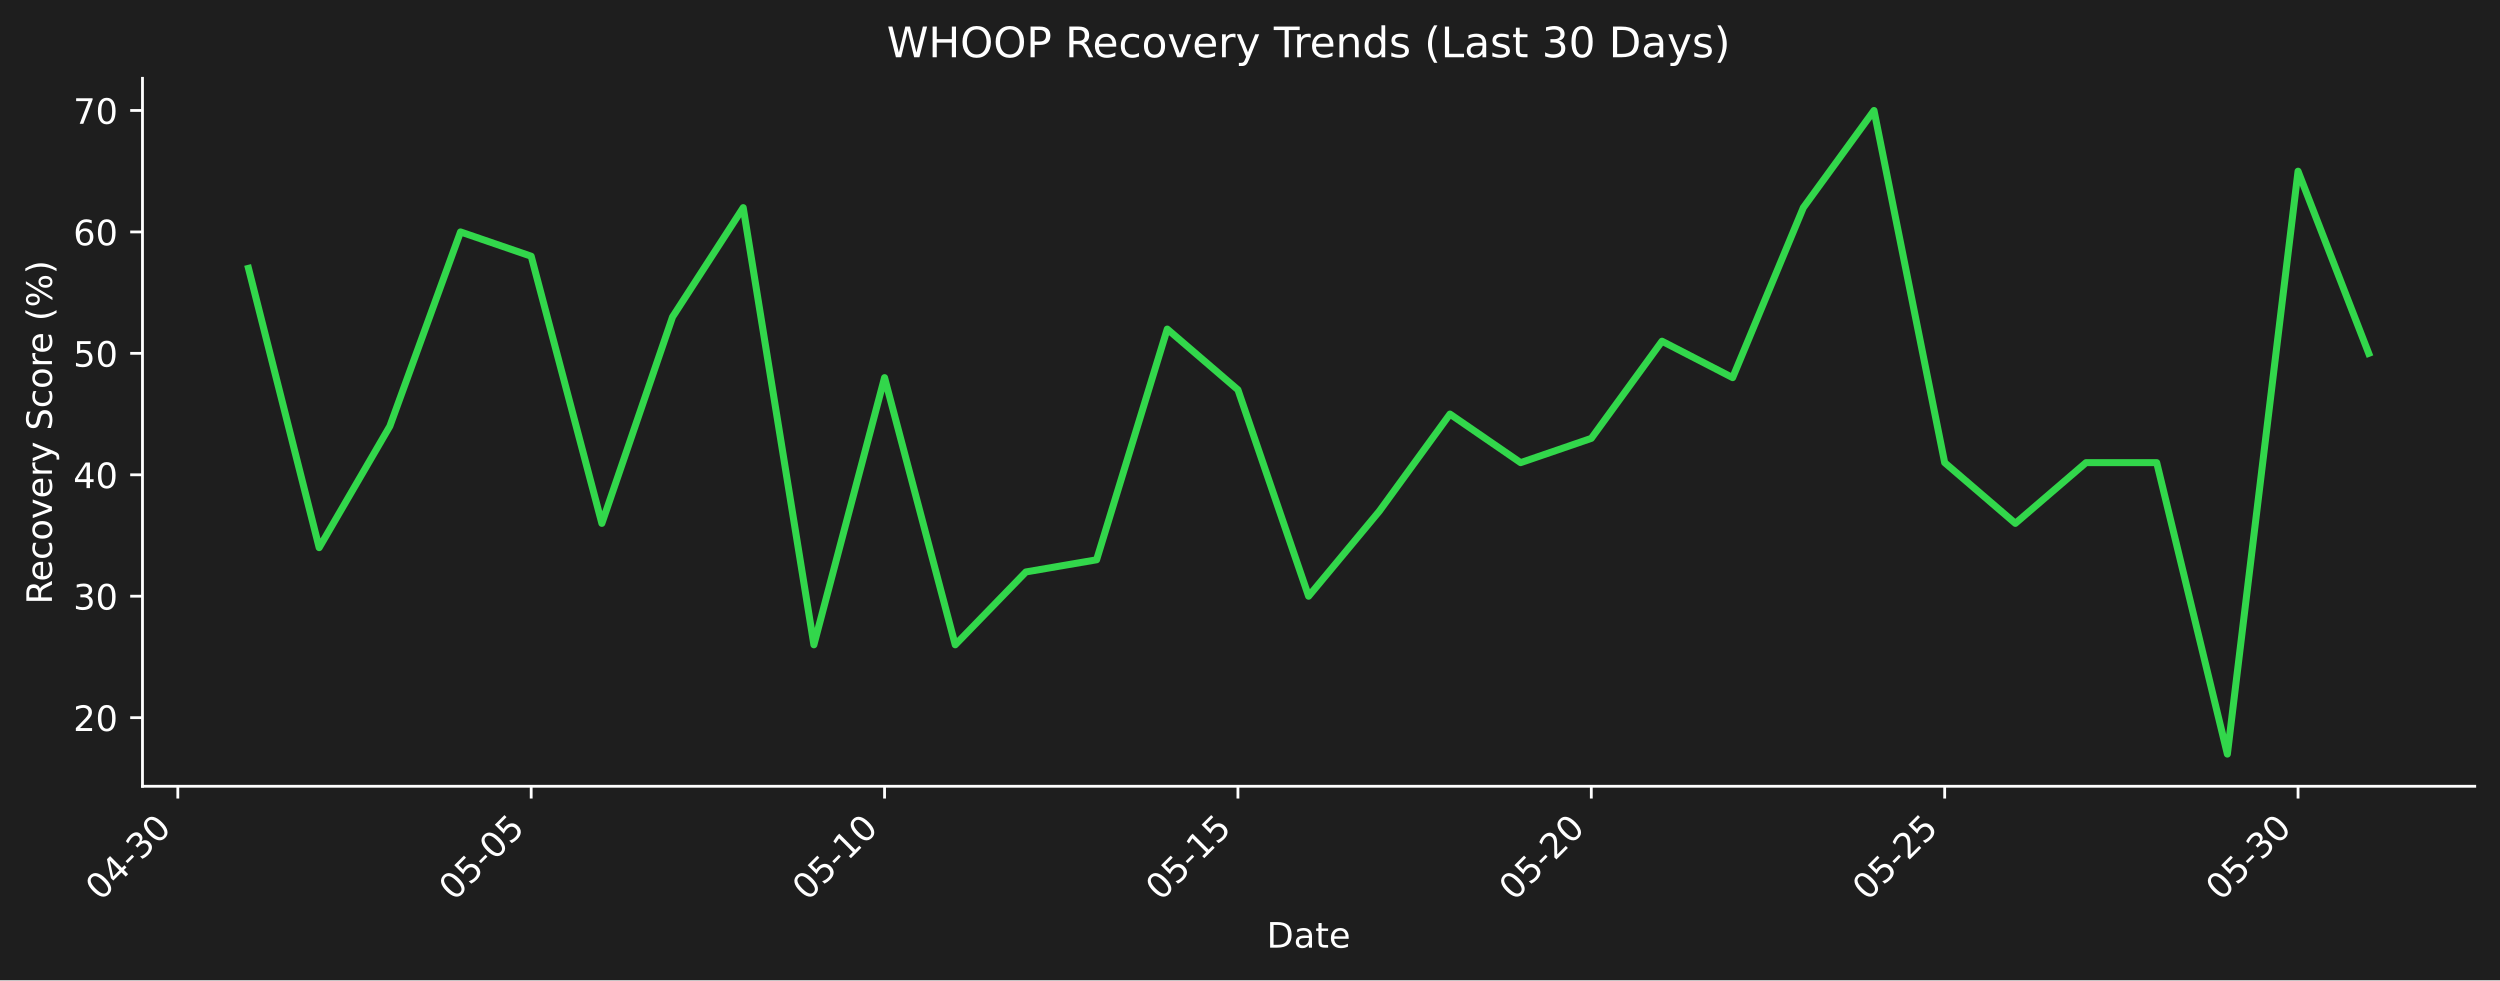
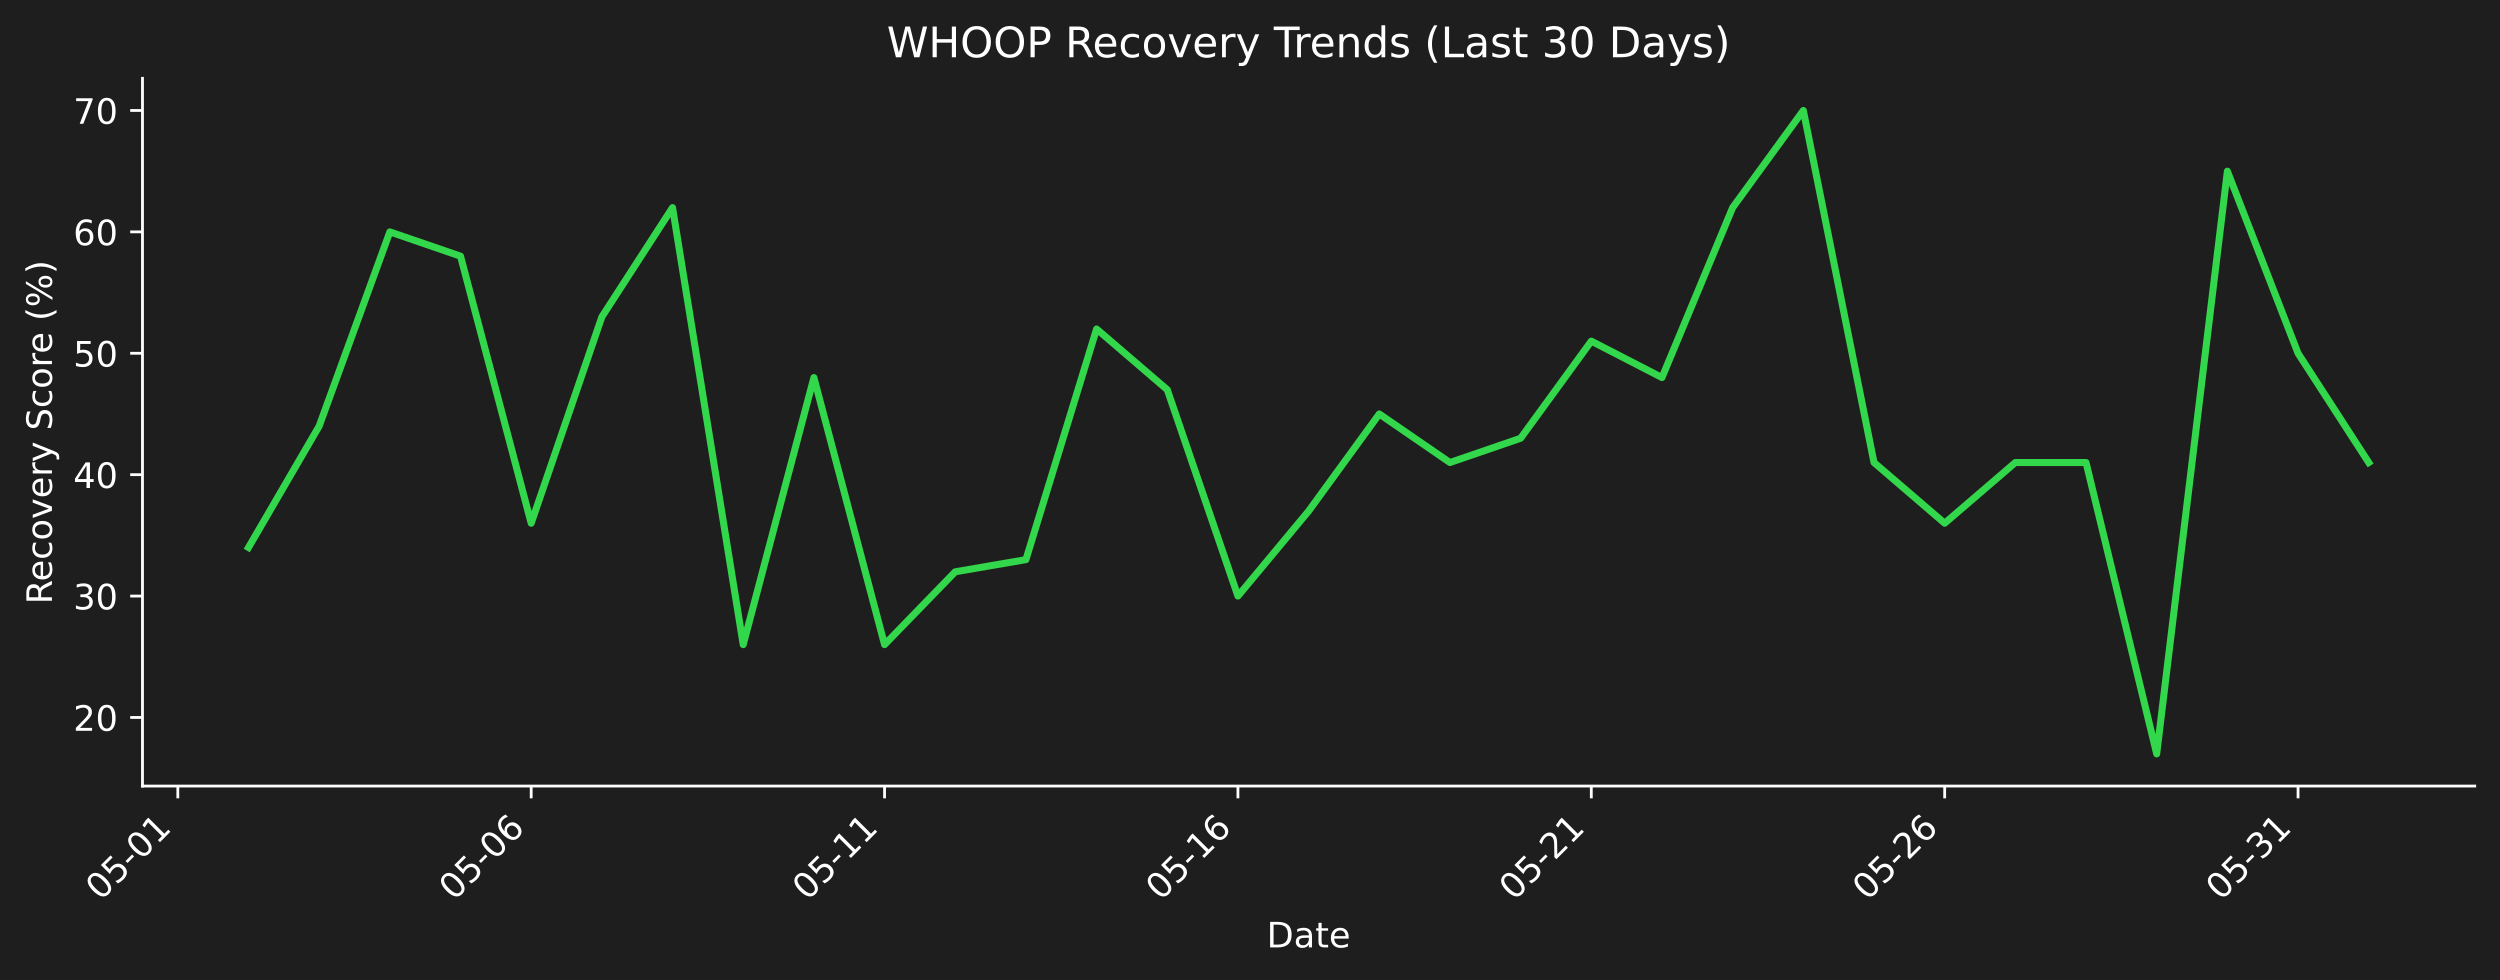
- <svg xmlns="http://www.w3.org/2000/svg" xmlns:xlink="http://www.w3.org/1999/xlink" width="712.433pt" height="279.334pt" viewBox="0 0 712.433 279.334" version="1.1">
+ <svg xmlns="http://www.w3.org/2000/svg" xmlns:xlink="http://www.w3.org/1999/xlink" width="712.433pt" height="279.271pt" viewBox="0 0 712.433 279.271" version="1.1">
  <defs>
    <style type="text/css">*{stroke-linejoin: round; stroke-linecap: butt}</style>
  </defs>
  <g id="figure_1">
    <g id="patch_1">
-       <path d="M 0 279.334  L 712.433 279.334  L 712.433 0  L 0 0  z " style="fill: #1e1e1e" />
+       <path d="M 0 279.271  L 712.433 279.271  L 712.433 0  L 0 0  z " style="fill: #1e1e1e" />
    </g>
    <g id="axes_1">
      <g id="patch_2">
-         <path d="M 40.603 224.066  L 705.233 224.066  L 705.233 22.318  L 40.603 22.318  L 40.603 224.066  z " style="fill: none" />
+         <path d="M 40.603 224.002  L 705.233 224.002  L 705.233 22.318  L 40.603 22.318  L 40.603 224.002  z " style="fill: none" />
      </g>
      <g id="matplotlib.axis_1">
        <g id="xtick_1">
          <g id="line2d_1">
            <defs>
-               <path id="m64f580e023" d="M 0 0  L 0 3.5  " style="stroke: #ffffff; stroke-width: 0.8" />
+               <path id="mfc2f87f034" d="M 0 0  L 0 3.5  " style="stroke: #ffffff; stroke-width: 0.8" />
            </defs>
            <g>
-               <use xlink:href="#m64f580e023" x="50.673" y="224.066" style="fill: #ffffff; stroke: #ffffff; stroke-width: 0.8" />
+               <use xlink:href="#mfc2f87f034" x="50.673" y="224.002" style="fill: #ffffff; stroke: #ffffff; stroke-width: 0.8" />
            </g>
          </g>
          <g id="text_1">
-             <g style="fill: #ffffff" transform="translate(28.65574 256.9857) rotate(-45) scale(0.1 -0.1)">
+             <g style="fill: #ffffff" transform="translate(28.65574 256.9221) rotate(-45) scale(0.1 -0.1)">
              <defs>
                <path id="DejaVuSans-30" d="M 2034 4250  Q 1547 4250 1301 3770  Q 1056 3291 1056 2328  Q 1056 1369 1301 889  Q 1547 409 2034 409  Q 2525 409 2770 889  Q 3016 1369 3016 2328  Q 3016 3291 2770 3770  Q 2525 4250 2034 4250  z M 2034 4750  Q 2819 4750 3233 4129  Q 3647 3509 3647 2328  Q 3647 1150 3233 529  Q 2819 -91 2034 -91  Q 1250 -91 836 529  Q 422 1150 422 2328  Q 422 3509 836 4129  Q 1250 4750 2034 4750  z " transform="scale(0.015625)" />
-                 <path id="DejaVuSans-34" d="M 2419 4116  L 825 1625  L 2419 1625  L 2419 4116  z M 2253 4666  L 3047 4666  L 3047 1625  L 3713 1625  L 3713 1100  L 3047 1100  L 3047 0  L 2419 0  L 2419 1100  L 313 1100  L 313 1709  L 2253 4666  z " transform="scale(0.015625)" />
+                 <path id="DejaVuSans-35" d="M 691 4666  L 3169 4666  L 3169 4134  L 1269 4134  L 1269 2991  Q 1406 3038 1543 3061  Q 1681 3084 1819 3084  Q 2600 3084 3056 2656  Q 3513 2228 3513 1497  Q 3513 744 3044 326  Q 2575 -91 1722 -91  Q 1428 -91 1123 -41  Q 819 9 494 109  L 494 744  Q 775 591 1075 516  Q 1375 441 1709 441  Q 2250 441 2565 725  Q 2881 1009 2881 1497  Q 2881 1984 2565 2268  Q 2250 2553 1709 2553  Q 1456 2553 1204 2497  Q 953 2441 691 2322  L 691 4666  z " transform="scale(0.015625)" />
                <path id="DejaVuSans-2d" d="M 313 2009  L 1997 2009  L 1997 1497  L 313 1497  L 313 2009  z " transform="scale(0.015625)" />
-                 <path id="DejaVuSans-33" d="M 2597 2516  Q 3050 2419 3304 2112  Q 3559 1806 3559 1356  Q 3559 666 3084 287  Q 2609 -91 1734 -91  Q 1441 -91 1130 -33  Q 819 25 488 141  L 488 750  Q 750 597 1062 519  Q 1375 441 1716 441  Q 2309 441 2620 675  Q 2931 909 2931 1356  Q 2931 1769 2642 2001  Q 2353 2234 1838 2234  L 1294 2234  L 1294 2753  L 1863 2753  Q 2328 2753 2575 2939  Q 2822 3125 2822 3475  Q 2822 3834 2567 4026  Q 2313 4219 1838 4219  Q 1578 4219 1281 4162  Q 984 4106 628 3988  L 628 4550  Q 988 4650 1302 4700  Q 1616 4750 1894 4750  Q 2613 4750 3031 4423  Q 3450 4097 3450 3541  Q 3450 3153 3228 2886  Q 3006 2619 2597 2516  z " transform="scale(0.015625)" />
-               </defs>
-               <use xlink:href="#DejaVuSans-30" />
-               <use xlink:href="#DejaVuSans-34" transform="translate(63.62305 0)" />
-               <use xlink:href="#DejaVuSans-2d" transform="translate(127.2461 0)" />
-               <use xlink:href="#DejaVuSans-33" transform="translate(163.3301 0)" />
-               <use xlink:href="#DejaVuSans-30" transform="translate(226.9531 0)" />
+                 <path id="DejaVuSans-31" d="M 794 531  L 1825 531  L 1825 4091  L 703 3866  L 703 4441  L 1819 4666  L 2450 4666  L 2450 531  L 3481 531  L 3481 0  L 794 0  L 794 531  z " transform="scale(0.015625)" />
+               </defs>
+               <use xlink:href="#DejaVuSans-30" />
+               <use xlink:href="#DejaVuSans-35" transform="translate(63.62305 0)" />
+               <use xlink:href="#DejaVuSans-2d" transform="translate(127.2461 0)" />
+               <use xlink:href="#DejaVuSans-30" transform="translate(163.3301 0)" />
+               <use xlink:href="#DejaVuSans-31" transform="translate(226.9531 0)" />
            </g>
          </g>
        </g>
        <g id="xtick_2">
          <g id="line2d_2">
            <g>
-               <use xlink:href="#m64f580e023" x="151.375" y="224.066" style="fill: #ffffff; stroke: #ffffff; stroke-width: 0.8" />
+               <use xlink:href="#mfc2f87f034" x="151.375" y="224.002" style="fill: #ffffff; stroke: #ffffff; stroke-width: 0.8" />
            </g>
          </g>
          <g id="text_2">
-             <g style="fill: #ffffff" transform="translate(129.3573 256.9857) rotate(-45) scale(0.1 -0.1)">
-               <defs>
-                 <path id="DejaVuSans-35" d="M 691 4666  L 3169 4666  L 3169 4134  L 1269 4134  L 1269 2991  Q 1406 3038 1543 3061  Q 1681 3084 1819 3084  Q 2600 3084 3056 2656  Q 3513 2228 3513 1497  Q 3513 744 3044 326  Q 2575 -91 1722 -91  Q 1428 -91 1123 -41  Q 819 9 494 109  L 494 744  Q 775 591 1075 516  Q 1375 441 1709 441  Q 2250 441 2565 725  Q 2881 1009 2881 1497  Q 2881 1984 2565 2268  Q 2250 2553 1709 2553  Q 1456 2553 1204 2497  Q 953 2441 691 2322  L 691 4666  z " transform="scale(0.015625)" />
+             <g style="fill: #ffffff" transform="translate(129.3573 256.9221) rotate(-45) scale(0.1 -0.1)">
+               <defs>
+                 <path id="DejaVuSans-36" d="M 2113 2584  Q 1688 2584 1439 2293  Q 1191 2003 1191 1497  Q 1191 994 1439 701  Q 1688 409 2113 409  Q 2538 409 2786 701  Q 3034 994 3034 1497  Q 3034 2003 2786 2293  Q 2538 2584 2113 2584  z M 3366 4563  L 3366 3988  Q 3128 4100 2886 4159  Q 2644 4219 2406 4219  Q 1781 4219 1451 3797  Q 1122 3375 1075 2522  Q 1259 2794 1537 2939  Q 1816 3084 2150 3084  Q 2853 3084 3261 2657  Q 3669 2231 3669 1497  Q 3669 778 3244 343  Q 2819 -91 2113 -91  Q 1303 -91 875 529  Q 447 1150 447 2328  Q 447 3434 972 4092  Q 1497 4750 2381 4750  Q 2619 4750 2861 4703  Q 3103 4656 3366 4563  z " transform="scale(0.015625)" />
              </defs>
              <use xlink:href="#DejaVuSans-30" />
              <use xlink:href="#DejaVuSans-35" transform="translate(63.62305 0)" />
              <use xlink:href="#DejaVuSans-2d" transform="translate(127.2461 0)" />
              <use xlink:href="#DejaVuSans-30" transform="translate(163.3301 0)" />
-               <use xlink:href="#DejaVuSans-35" transform="translate(226.9531 0)" />
+               <use xlink:href="#DejaVuSans-36" transform="translate(226.9531 0)" />
            </g>
          </g>
        </g>
        <g id="xtick_3">
          <g id="line2d_3">
            <g>
-               <use xlink:href="#m64f580e023" x="252.076" y="224.066" style="fill: #ffffff; stroke: #ffffff; stroke-width: 0.8" />
+               <use xlink:href="#mfc2f87f034" x="252.076" y="224.002" style="fill: #ffffff; stroke: #ffffff; stroke-width: 0.8" />
            </g>
          </g>
          <g id="text_3">
-             <g style="fill: #ffffff" transform="translate(230.0588 256.9857) rotate(-45) scale(0.1 -0.1)">
-               <defs>
-                 <path id="DejaVuSans-31" d="M 794 531  L 1825 531  L 1825 4091  L 703 3866  L 703 4441  L 1819 4666  L 2450 4666  L 2450 531  L 3481 531  L 3481 0  L 794 0  L 794 531  z " transform="scale(0.015625)" />
-               </defs>
+             <g style="fill: #ffffff" transform="translate(230.0588 256.9221) rotate(-45) scale(0.1 -0.1)">
              <use xlink:href="#DejaVuSans-30" />
              <use xlink:href="#DejaVuSans-35" transform="translate(63.62305 0)" />
              <use xlink:href="#DejaVuSans-2d" transform="translate(127.2461 0)" />
              <use xlink:href="#DejaVuSans-31" transform="translate(163.3301 0)" />
-               <use xlink:href="#DejaVuSans-30" transform="translate(226.9531 0)" />
+               <use xlink:href="#DejaVuSans-31" transform="translate(226.9531 0)" />
            </g>
          </g>
        </g>
        <g id="xtick_4">
          <g id="line2d_4">
            <g>
-               <use xlink:href="#m64f580e023" x="352.778" y="224.066" style="fill: #ffffff; stroke: #ffffff; stroke-width: 0.8" />
+               <use xlink:href="#mfc2f87f034" x="352.778" y="224.002" style="fill: #ffffff; stroke: #ffffff; stroke-width: 0.8" />
            </g>
          </g>
          <g id="text_4">
-             <g style="fill: #ffffff" transform="translate(330.7603 256.9857) rotate(-45) scale(0.1 -0.1)">
+             <g style="fill: #ffffff" transform="translate(330.7603 256.9221) rotate(-45) scale(0.1 -0.1)">
              <use xlink:href="#DejaVuSans-30" />
              <use xlink:href="#DejaVuSans-35" transform="translate(63.62305 0)" />
              <use xlink:href="#DejaVuSans-2d" transform="translate(127.2461 0)" />
              <use xlink:href="#DejaVuSans-31" transform="translate(163.3301 0)" />
-               <use xlink:href="#DejaVuSans-35" transform="translate(226.9531 0)" />
+               <use xlink:href="#DejaVuSans-36" transform="translate(226.9531 0)" />
            </g>
          </g>
        </g>
        <g id="xtick_5">
          <g id="line2d_5">
            <g>
-               <use xlink:href="#m64f580e023" x="453.479" y="224.066" style="fill: #ffffff; stroke: #ffffff; stroke-width: 0.8" />
+               <use xlink:href="#mfc2f87f034" x="453.479" y="224.002" style="fill: #ffffff; stroke: #ffffff; stroke-width: 0.8" />
            </g>
          </g>
          <g id="text_5">
-             <g style="fill: #ffffff" transform="translate(431.4618 256.9857) rotate(-45) scale(0.1 -0.1)">
+             <g style="fill: #ffffff" transform="translate(431.4618 256.9221) rotate(-45) scale(0.1 -0.1)">
              <defs>
                <path id="DejaVuSans-32" d="M 1228 531  L 3431 531  L 3431 0  L 469 0  L 469 531  Q 828 903 1448 1529  Q 2069 2156 2228 2338  Q 2531 2678 2651 2914  Q 2772 3150 2772 3378  Q 2772 3750 2511 3984  Q 2250 4219 1831 4219  Q 1534 4219 1204 4116  Q 875 4013 500 3803  L 500 4441  Q 881 4594 1212 4672  Q 1544 4750 1819 4750  Q 2544 4750 2975 4387  Q 3406 4025 3406 3419  Q 3406 3131 3298 2873  Q 3191 2616 2906 2266  Q 2828 2175 2409 1742  Q 1991 1309 1228 531  z " transform="scale(0.015625)" />
              </defs>
              <use xlink:href="#DejaVuSans-30" />
              <use xlink:href="#DejaVuSans-35" transform="translate(63.62305 0)" />
              <use xlink:href="#DejaVuSans-2d" transform="translate(127.2461 0)" />
              <use xlink:href="#DejaVuSans-32" transform="translate(163.3301 0)" />
-               <use xlink:href="#DejaVuSans-30" transform="translate(226.9531 0)" />
+               <use xlink:href="#DejaVuSans-31" transform="translate(226.9531 0)" />
            </g>
          </g>
        </g>
        <g id="xtick_6">
          <g id="line2d_6">
            <g>
-               <use xlink:href="#m64f580e023" x="554.181" y="224.066" style="fill: #ffffff; stroke: #ffffff; stroke-width: 0.8" />
+               <use xlink:href="#mfc2f87f034" x="554.181" y="224.002" style="fill: #ffffff; stroke: #ffffff; stroke-width: 0.8" />
            </g>
          </g>
          <g id="text_6">
-             <g style="fill: #ffffff" transform="translate(532.1633 256.9857) rotate(-45) scale(0.1 -0.1)">
+             <g style="fill: #ffffff" transform="translate(532.1633 256.9221) rotate(-45) scale(0.1 -0.1)">
              <use xlink:href="#DejaVuSans-30" />
              <use xlink:href="#DejaVuSans-35" transform="translate(63.62305 0)" />
              <use xlink:href="#DejaVuSans-2d" transform="translate(127.2461 0)" />
              <use xlink:href="#DejaVuSans-32" transform="translate(163.3301 0)" />
-               <use xlink:href="#DejaVuSans-35" transform="translate(226.9531 0)" />
+               <use xlink:href="#DejaVuSans-36" transform="translate(226.9531 0)" />
            </g>
          </g>
        </g>
        <g id="xtick_7">
          <g id="line2d_7">
            <g>
-               <use xlink:href="#m64f580e023" x="654.882" y="224.066" style="fill: #ffffff; stroke: #ffffff; stroke-width: 0.8" />
+               <use xlink:href="#mfc2f87f034" x="654.882" y="224.002" style="fill: #ffffff; stroke: #ffffff; stroke-width: 0.8" />
            </g>
          </g>
          <g id="text_7">
-             <g style="fill: #ffffff" transform="translate(632.8648 256.9857) rotate(-45) scale(0.1 -0.1)">
+             <g style="fill: #ffffff" transform="translate(632.8648 256.9221) rotate(-45) scale(0.1 -0.1)">
+               <defs>
+                 <path id="DejaVuSans-33" d="M 2597 2516  Q 3050 2419 3304 2112  Q 3559 1806 3559 1356  Q 3559 666 3084 287  Q 2609 -91 1734 -91  Q 1441 -91 1130 -33  Q 819 25 488 141  L 488 750  Q 750 597 1062 519  Q 1375 441 1716 441  Q 2309 441 2620 675  Q 2931 909 2931 1356  Q 2931 1769 2642 2001  Q 2353 2234 1838 2234  L 1294 2234  L 1294 2753  L 1863 2753  Q 2328 2753 2575 2939  Q 2822 3125 2822 3475  Q 2822 3834 2567 4026  Q 2313 4219 1838 4219  Q 1578 4219 1281 4162  Q 984 4106 628 3988  L 628 4550  Q 988 4650 1302 4700  Q 1616 4750 1894 4750  Q 2613 4750 3031 4423  Q 3450 4097 3450 3541  Q 3450 3153 3228 2886  Q 3006 2619 2597 2516  z " transform="scale(0.015625)" />
+               </defs>
              <use xlink:href="#DejaVuSans-30" />
              <use xlink:href="#DejaVuSans-35" transform="translate(63.62305 0)" />
              <use xlink:href="#DejaVuSans-2d" transform="translate(127.2461 0)" />
              <use xlink:href="#DejaVuSans-33" transform="translate(163.3301 0)" />
-               <use xlink:href="#DejaVuSans-30" transform="translate(226.9531 0)" />
+               <use xlink:href="#DejaVuSans-31" transform="translate(226.9531 0)" />
            </g>
          </g>
        </g>
        <g id="text_8">
-           <g style="fill: #ffffff" transform="translate(360.9673 270.0547) scale(0.1 -0.1)">
+           <g style="fill: #ffffff" transform="translate(360.9673 269.9911) scale(0.1 -0.1)">
            <defs>
              <path id="DejaVuSans-44" d="M 1259 4147  L 1259 519  L 2022 519  Q 2988 519 3436 956  Q 3884 1394 3884 2338  Q 3884 3275 3436 3711  Q 2988 4147 2022 4147  L 1259 4147  z M 628 4666  L 1925 4666  Q 3281 4666 3915 4102  Q 4550 3538 4550 2338  Q 4550 1131 3912 565  Q 3275 0 1925 0  L 628 0  L 628 4666  z " transform="scale(0.015625)" />
              <path id="DejaVuSans-61" d="M 2194 1759  Q 1497 1759 1228 1600  Q 959 1441 959 1056  Q 959 750 1161 570  Q 1363 391 1709 391  Q 2188 391 2477 730  Q 2766 1069 2766 1631  L 2766 1759  L 2194 1759  z M 3341 1997  L 3341 0  L 2766 0  L 2766 531  Q 2569 213 2275 61  Q 1981 -91 1556 -91  Q 1019 -91 701 211  Q 384 513 384 1019  Q 384 1609 779 1909  Q 1175 2209 1959 2209  L 2766 2209  L 2766 2266  Q 2766 2663 2505 2880  Q 2244 3097 1772 3097  Q 1472 3097 1187 3025  Q 903 2953 641 2809  L 641 3341  Q 956 3463 1253 3523  Q 1550 3584 1831 3584  Q 2591 3584 2966 3190  Q 3341 2797 3341 1997  z " transform="scale(0.015625)" />
              <path id="DejaVuSans-74" d="M 1172 4494  L 1172 3500  L 2356 3500  L 2356 3053  L 1172 3053  L 1172 1153  Q 1172 725 1289 603  Q 1406 481 1766 481  L 2356 481  L 2356 0  L 1766 0  Q 1100 0 847 248  Q 594 497 594 1153  L 594 3053  L 172 3053  L 172 3500  L 594 3500  L 594 4494  L 1172 4494  z " transform="scale(0.015625)" />
              <path id="DejaVuSans-65" d="M 3597 1894  L 3597 1613  L 953 1613  Q 991 1019 1311 708  Q 1631 397 2203 397  Q 2534 397 2845 478  Q 3156 559 3463 722  L 3463 178  Q 3153 47 2828 -22  Q 2503 -91 2169 -91  Q 1331 -91 842 396  Q 353 884 353 1716  Q 353 2575 817 3079  Q 1281 3584 2069 3584  Q 2775 3584 3186 3129  Q 3597 2675 3597 1894  z M 3022 2063  Q 3016 2534 2758 2815  Q 2500 3097 2075 3097  Q 1594 3097 1305 2825  Q 1016 2553 972 2059  L 3022 2063  z " transform="scale(0.015625)" />
            </defs>
            <use xlink:href="#DejaVuSans-44" />
            <use xlink:href="#DejaVuSans-61" transform="translate(77.00195 0)" />
            <use xlink:href="#DejaVuSans-74" transform="translate(138.2812 0)" />
            <use xlink:href="#DejaVuSans-65" transform="translate(177.4902 0)" />
          </g>
        </g>
      </g>
      <g id="matplotlib.axis_2">
        <g id="ytick_1">
          <g id="line2d_8">
            <defs>
-               <path id="m025b005868" d="M 0 0  L -3.5 0  " style="stroke: #ffffff; stroke-width: 0.8" />
+               <path id="ma5a20ede3a" d="M 0 0  L -3.5 0  " style="stroke: #ffffff; stroke-width: 0.8" />
            </defs>
            <g>
-               <use xlink:href="#m025b005868" x="40.603" y="204.514" style="fill: #ffffff; stroke: #ffffff; stroke-width: 0.8" />
+               <use xlink:href="#ma5a20ede3a" x="40.603" y="204.456" style="fill: #ffffff; stroke: #ffffff; stroke-width: 0.8" />
            </g>
          </g>
          <g id="text_9">
-             <g style="fill: #ffffff" transform="translate(20.87813 208.3132) scale(0.1 -0.1)">
+             <g style="fill: #ffffff" transform="translate(20.87813 208.2557) scale(0.1 -0.1)">
              <use xlink:href="#DejaVuSans-32" />
              <use xlink:href="#DejaVuSans-30" transform="translate(63.62305 0)" />
            </g>
          </g>
        </g>
        <g id="ytick_2">
          <g id="line2d_9">
            <g>
-               <use xlink:href="#m025b005868" x="40.603" y="169.909" style="fill: #ffffff; stroke: #ffffff; stroke-width: 0.8" />
+               <use xlink:href="#ma5a20ede3a" x="40.603" y="169.862" style="fill: #ffffff; stroke: #ffffff; stroke-width: 0.8" />
            </g>
          </g>
          <g id="text_10">
-             <g style="fill: #ffffff" transform="translate(20.87813 173.7081) scale(0.1 -0.1)">
+             <g style="fill: #ffffff" transform="translate(20.87813 173.6615) scale(0.1 -0.1)">
              <use xlink:href="#DejaVuSans-33" />
              <use xlink:href="#DejaVuSans-30" transform="translate(63.62305 0)" />
            </g>
          </g>
        </g>
        <g id="ytick_3">
          <g id="line2d_10">
            <g>
-               <use xlink:href="#m025b005868" x="40.603" y="135.304" style="fill: #ffffff; stroke: #ffffff; stroke-width: 0.8" />
+               <use xlink:href="#ma5a20ede3a" x="40.603" y="135.268" style="fill: #ffffff; stroke: #ffffff; stroke-width: 0.8" />
            </g>
          </g>
          <g id="text_11">
-             <g style="fill: #ffffff" transform="translate(20.87813 139.103) scale(0.1 -0.1)">
+             <g style="fill: #ffffff" transform="translate(20.87813 139.0673) scale(0.1 -0.1)">
+               <defs>
+                 <path id="DejaVuSans-34" d="M 2419 4116  L 825 1625  L 2419 1625  L 2419 4116  z M 2253 4666  L 3047 4666  L 3047 1625  L 3713 1625  L 3713 1100  L 3047 1100  L 3047 0  L 2419 0  L 2419 1100  L 313 1100  L 313 1709  L 2253 4666  z " transform="scale(0.015625)" />
+               </defs>
              <use xlink:href="#DejaVuSans-34" />
              <use xlink:href="#DejaVuSans-30" transform="translate(63.62305 0)" />
            </g>
          </g>
        </g>
        <g id="ytick_4">
          <g id="line2d_11">
            <g>
-               <use xlink:href="#m025b005868" x="40.603" y="100.699" style="fill: #ffffff; stroke: #ffffff; stroke-width: 0.8" />
+               <use xlink:href="#ma5a20ede3a" x="40.603" y="100.674" style="fill: #ffffff; stroke: #ffffff; stroke-width: 0.8" />
            </g>
          </g>
          <g id="text_12">
-             <g style="fill: #ffffff" transform="translate(20.87813 104.4979) scale(0.1 -0.1)">
+             <g style="fill: #ffffff" transform="translate(20.87813 104.4732) scale(0.1 -0.1)">
              <use xlink:href="#DejaVuSans-35" />
              <use xlink:href="#DejaVuSans-30" transform="translate(63.62305 0)" />
            </g>
          </g>
        </g>
        <g id="ytick_5">
          <g id="line2d_12">
            <g>
-               <use xlink:href="#m025b005868" x="40.603" y="66.094" style="fill: #ffffff; stroke: #ffffff; stroke-width: 0.8" />
+               <use xlink:href="#ma5a20ede3a" x="40.603" y="66.08" style="fill: #ffffff; stroke: #ffffff; stroke-width: 0.8" />
            </g>
          </g>
          <g id="text_13">
-             <g style="fill: #ffffff" transform="translate(20.87813 69.89279) scale(0.1 -0.1)">
-               <defs>
-                 <path id="DejaVuSans-36" d="M 2113 2584  Q 1688 2584 1439 2293  Q 1191 2003 1191 1497  Q 1191 994 1439 701  Q 1688 409 2113 409  Q 2538 409 2786 701  Q 3034 994 3034 1497  Q 3034 2003 2786 2293  Q 2538 2584 2113 2584  z M 3366 4563  L 3366 3988  Q 3128 4100 2886 4159  Q 2644 4219 2406 4219  Q 1781 4219 1451 3797  Q 1122 3375 1075 2522  Q 1259 2794 1537 2939  Q 1816 3084 2150 3084  Q 2853 3084 3261 2657  Q 3669 2231 3669 1497  Q 3669 778 3244 343  Q 2819 -91 2113 -91  Q 1303 -91 875 529  Q 447 1150 447 2328  Q 447 3434 972 4092  Q 1497 4750 2381 4750  Q 2619 4750 2861 4703  Q 3103 4656 3366 4563  z " transform="scale(0.015625)" />
-               </defs>
+             <g style="fill: #ffffff" transform="translate(20.87813 69.87898) scale(0.1 -0.1)">
              <use xlink:href="#DejaVuSans-36" />
              <use xlink:href="#DejaVuSans-30" transform="translate(63.62305 0)" />
            </g>
          </g>
        </g>
        <g id="ytick_6">
          <g id="line2d_13">
            <g>
-               <use xlink:href="#m025b005868" x="40.603" y="31.488" style="fill: #ffffff; stroke: #ffffff; stroke-width: 0.8" />
+               <use xlink:href="#ma5a20ede3a" x="40.603" y="31.486" style="fill: #ffffff; stroke: #ffffff; stroke-width: 0.8" />
            </g>
          </g>
          <g id="text_14">
-             <g style="fill: #ffffff" transform="translate(20.87813 35.28769) scale(0.1 -0.1)">
+             <g style="fill: #ffffff" transform="translate(20.87813 35.2848) scale(0.1 -0.1)">
              <defs>
                <path id="DejaVuSans-37" d="M 525 4666  L 3525 4666  L 3525 4397  L 1831 0  L 1172 0  L 2766 4134  L 525 4134  L 525 4666  z " transform="scale(0.015625)" />
              </defs>
              <use xlink:href="#DejaVuSans-37" />
              <use xlink:href="#DejaVuSans-30" transform="translate(63.62305 0)" />
            </g>
          </g>
        </g>
        <g id="text_15">
-           <g style="fill: #ffffff" transform="translate(14.79844 172.2099) rotate(-90) scale(0.1 -0.1)">
+           <g style="fill: #ffffff" transform="translate(14.79844 172.1781) rotate(-90) scale(0.1 -0.1)">
            <defs>
              <path id="DejaVuSans-52" d="M 2841 2188  Q 3044 2119 3236 1894  Q 3428 1669 3622 1275  L 4263 0  L 3584 0  L 2988 1197  Q 2756 1666 2539 1819  Q 2322 1972 1947 1972  L 1259 1972  L 1259 0  L 628 0  L 628 4666  L 2053 4666  Q 2853 4666 3247 4331  Q 3641 3997 3641 3322  Q 3641 2881 3436 2590  Q 3231 2300 2841 2188  z M 1259 4147  L 1259 2491  L 2053 2491  Q 2509 2491 2742 2702  Q 2975 2913 2975 3322  Q 2975 3731 2742 3939  Q 2509 4147 2053 4147  L 1259 4147  z " transform="scale(0.015625)" />
              <path id="DejaVuSans-63" d="M 3122 3366  L 3122 2828  Q 2878 2963 2633 3030  Q 2388 3097 2138 3097  Q 1578 3097 1268 2742  Q 959 2388 959 1747  Q 959 1106 1268 751  Q 1578 397 2138 397  Q 2388 397 2633 464  Q 2878 531 3122 666  L 3122 134  Q 2881 22 2623 -34  Q 2366 -91 2075 -91  Q 1284 -91 818 406  Q 353 903 353 1747  Q 353 2603 823 3093  Q 1294 3584 2113 3584  Q 2378 3584 2631 3529  Q 2884 3475 3122 3366  z " transform="scale(0.015625)" />
              <path id="DejaVuSans-6f" d="M 1959 3097  Q 1497 3097 1228 2736  Q 959 2375 959 1747  Q 959 1119 1226 758  Q 1494 397 1959 397  Q 2419 397 2687 759  Q 2956 1122 2956 1747  Q 2956 2369 2687 2733  Q 2419 3097 1959 3097  z M 1959 3584  Q 2709 3584 3137 3096  Q 3566 2609 3566 1747  Q 3566 888 3137 398  Q 2709 -91 1959 -91  Q 1206 -91 779 398  Q 353 888 353 1747  Q 353 2609 779 3096  Q 1206 3584 1959 3584  z " transform="scale(0.015625)" />
              <path id="DejaVuSans-76" d="M 191 3500  L 800 3500  L 1894 563  L 2988 3500  L 3597 3500  L 2284 0  L 1503 0  L 191 3500  z " transform="scale(0.015625)" />
              <path id="DejaVuSans-72" d="M 2631 2963  Q 2534 3019 2420 3045  Q 2306 3072 2169 3072  Q 1681 3072 1420 2755  Q 1159 2438 1159 1844  L 1159 0  L 581 0  L 581 3500  L 1159 3500  L 1159 2956  Q 1341 3275 1631 3429  Q 1922 3584 2338 3584  Q 2397 3584 2469 3576  Q 2541 3569 2628 3553  L 2631 2963  z " transform="scale(0.015625)" />
              <path id="DejaVuSans-79" d="M 2059 -325  Q 1816 -950 1584 -1140  Q 1353 -1331 966 -1331  L 506 -1331  L 506 -850  L 844 -850  Q 1081 -850 1212 -737  Q 1344 -625 1503 -206  L 1606 56  L 191 3500  L 800 3500  L 1894 763  L 2988 3500  L 3597 3500  L 2059 -325  z " transform="scale(0.015625)" />
              <path id="DejaVuSans-20" transform="scale(0.015625)" />
              <path id="DejaVuSans-53" d="M 3425 4513  L 3425 3897  Q 3066 4069 2747 4153  Q 2428 4238 2131 4238  Q 1616 4238 1336 4038  Q 1056 3838 1056 3469  Q 1056 3159 1242 3001  Q 1428 2844 1947 2747  L 2328 2669  Q 3034 2534 3370 2195  Q 3706 1856 3706 1288  Q 3706 609 3251 259  Q 2797 -91 1919 -91  Q 1588 -91 1214 -16  Q 841 59 441 206  L 441 856  Q 825 641 1194 531  Q 1563 422 1919 422  Q 2459 422 2753 634  Q 3047 847 3047 1241  Q 3047 1584 2836 1778  Q 2625 1972 2144 2069  L 1759 2144  Q 1053 2284 737 2584  Q 422 2884 422 3419  Q 422 4038 858 4394  Q 1294 4750 2059 4750  Q 2388 4750 2728 4690  Q 3069 4631 3425 4513  z " transform="scale(0.015625)" />
              <path id="DejaVuSans-28" d="M 1984 4856  Q 1566 4138 1362 3434  Q 1159 2731 1159 2009  Q 1159 1288 1364 580  Q 1569 -128 1984 -844  L 1484 -844  Q 1016 -109 783 600  Q 550 1309 550 2009  Q 550 2706 781 3412  Q 1013 4119 1484 4856  L 1984 4856  z " transform="scale(0.015625)" />
              <path id="DejaVuSans-25" d="M 4653 2053  Q 4381 2053 4226 1822  Q 4072 1591 4072 1178  Q 4072 772 4226 539  Q 4381 306 4653 306  Q 4919 306 5073 539  Q 5228 772 5228 1178  Q 5228 1588 5073 1820  Q 4919 2053 4653 2053  z M 4653 2450  Q 5147 2450 5437 2106  Q 5728 1763 5728 1178  Q 5728 594 5436 251  Q 5144 -91 4653 -91  Q 4153 -91 3862 251  Q 3572 594 3572 1178  Q 3572 1766 3864 2108  Q 4156 2450 4653 2450  z M 1428 4353  Q 1159 4353 1004 4120  Q 850 3888 850 3481  Q 850 3069 1003 2837  Q 1156 2606 1428 2606  Q 1700 2606 1854 2837  Q 2009 3069 2009 3481  Q 2009 3884 1853 4118  Q 1697 4353 1428 4353  z M 4250 4750  L 4750 4750  L 1831 -91  L 1331 -91  L 4250 4750  z M 1428 4750  Q 1922 4750 2215 4408  Q 2509 4066 2509 3481  Q 2509 2891 2217 2550  Q 1925 2209 1428 2209  Q 931 2209 642 2551  Q 353 2894 353 3481  Q 353 4063 643 4406  Q 934 4750 1428 4750  z " transform="scale(0.015625)" />
              <path id="DejaVuSans-29" d="M 513 4856  L 1013 4856  Q 1481 4119 1714 3412  Q 1947 2706 1947 2009  Q 1947 1309 1714 600  Q 1481 -109 1013 -844  L 513 -844  Q 928 -128 1133 580  Q 1338 1288 1338 2009  Q 1338 2731 1133 3434  Q 928 4138 513 4856  z " transform="scale(0.015625)" />
            </defs>
            <use xlink:href="#DejaVuSans-52" />
            <use xlink:href="#DejaVuSans-65" transform="translate(64.98242 0)" />
            <use xlink:href="#DejaVuSans-63" transform="translate(126.5059 0)" />
            <use xlink:href="#DejaVuSans-6f" transform="translate(181.4863 0)" />
            <use xlink:href="#DejaVuSans-76" transform="translate(242.668 0)" />
            <use xlink:href="#DejaVuSans-65" transform="translate(301.8477 0)" />
            <use xlink:href="#DejaVuSans-72" transform="translate(363.3711 0)" />
            <use xlink:href="#DejaVuSans-79" transform="translate(404.4844 0)" />
            <use xlink:href="#DejaVuSans-20" transform="translate(463.6641 0)" />
            <use xlink:href="#DejaVuSans-53" transform="translate(495.4512 0)" />
            <use xlink:href="#DejaVuSans-63" transform="translate(558.9277 0)" />
            <use xlink:href="#DejaVuSans-6f" transform="translate(613.9082 0)" />
            <use xlink:href="#DejaVuSans-72" transform="translate(675.0898 0)" />
            <use xlink:href="#DejaVuSans-65" transform="translate(713.9531 0)" />
            <use xlink:href="#DejaVuSans-20" transform="translate(775.4766 0)" />
            <use xlink:href="#DejaVuSans-28" transform="translate(807.2637 0)" />
            <use xlink:href="#DejaVuSans-25" transform="translate(846.2773 0)" />
            <use xlink:href="#DejaVuSans-29" transform="translate(941.2969 0)" />
          </g>
        </g>
      </g>
      <g id="line2d_14">
-         <path d="M 70.814 76.475  L 90.954 156.067  L 111.094 121.462  L 131.234 66.094  L 151.375 73.015  L 171.515 149.146  L 191.655 90.317  L 211.796 59.173  L 231.936 183.751  L 252.076 107.62  L 272.217 183.751  L 292.357 162.988  L 312.497 159.527  L 332.638 93.778  L 352.778 111.08  L 372.918 169.909  L 393.058 145.685  L 413.199 118.001  L 433.339 131.843  L 453.479 124.922  L 473.62 97.238  L 493.76 107.62  L 513.9 59.173  L 534.041 31.488  L 554.181 131.843  L 574.321 149.146  L 594.461 131.843  L 614.602 131.843  L 634.742 214.895  L 654.882 48.791  L 675.023 100.699  " clip-path="url(#pc6233a18c5)" style="fill: none; stroke: #32d74b; stroke-width: 2; stroke-linecap: square" />
+         <path d="M 70.814 156.025  L 90.954 121.43  L 111.094 66.08  L 131.234 72.999  L 151.375 149.106  L 171.515 90.296  L 191.655 59.161  L 211.796 183.7  L 231.936 107.593  L 252.076 183.7  L 272.217 162.943  L 292.357 159.484  L 312.497 93.755  L 332.638 111.052  L 352.778 169.862  L 372.918 145.646  L 393.058 117.971  L 413.199 131.809  L 433.339 124.89  L 453.479 97.215  L 473.62 107.593  L 493.76 59.161  L 513.9 31.486  L 534.041 131.809  L 554.181 149.106  L 574.321 131.809  L 594.461 131.809  L 614.602 214.835  L 634.742 48.783  L 654.882 100.674  L 675.023 131.809  " clip-path="url(#pa730e4060c)" style="fill: none; stroke: #32d74b; stroke-width: 2; stroke-linecap: square" />
      </g>
      <g id="patch_3">
-         <path d="M 40.603 224.066  L 40.603 22.318  " style="fill: none; stroke: #ffffff; stroke-width: 0.8; stroke-linejoin: miter; stroke-linecap: square" />
+         <path d="M 40.603 224.002  L 40.603 22.318  " style="fill: none; stroke: #ffffff; stroke-width: 0.8; stroke-linejoin: miter; stroke-linecap: square" />
      </g>
      <g id="patch_4">
-         <path d="M 40.603 224.066  L 705.233 224.066  " style="fill: none; stroke: #ffffff; stroke-width: 0.8; stroke-linejoin: miter; stroke-linecap: square" />
+         <path d="M 40.603 224.002  L 705.233 224.002  " style="fill: none; stroke: #ffffff; stroke-width: 0.8; stroke-linejoin: miter; stroke-linecap: square" />
      </g>
      <g id="text_16">
        <g style="fill: #ffffff" transform="translate(252.7241 16.31812) scale(0.12 -0.12)">
          <defs>
            <path id="DejaVuSans-57" d="M 213 4666  L 850 4666  L 1831 722  L 2809 4666  L 3519 4666  L 4500 722  L 5478 4666  L 6119 4666  L 4947 0  L 4153 0  L 3169 4050  L 2175 0  L 1381 0  L 213 4666  z " transform="scale(0.015625)" />
            <path id="DejaVuSans-48" d="M 628 4666  L 1259 4666  L 1259 2753  L 3553 2753  L 3553 4666  L 4184 4666  L 4184 0  L 3553 0  L 3553 2222  L 1259 2222  L 1259 0  L 628 0  L 628 4666  z " transform="scale(0.015625)" />
            <path id="DejaVuSans-4f" d="M 2522 4238  Q 1834 4238 1429 3725  Q 1025 3213 1025 2328  Q 1025 1447 1429 934  Q 1834 422 2522 422  Q 3209 422 3611 934  Q 4013 1447 4013 2328  Q 4013 3213 3611 3725  Q 3209 4238 2522 4238  z M 2522 4750  Q 3503 4750 4090 4092  Q 4678 3434 4678 2328  Q 4678 1225 4090 567  Q 3503 -91 2522 -91  Q 1538 -91 948 565  Q 359 1222 359 2328  Q 359 3434 948 4092  Q 1538 4750 2522 4750  z " transform="scale(0.015625)" />
            <path id="DejaVuSans-50" d="M 1259 4147  L 1259 2394  L 2053 2394  Q 2494 2394 2734 2622  Q 2975 2850 2975 3272  Q 2975 3691 2734 3919  Q 2494 4147 2053 4147  L 1259 4147  z M 628 4666  L 2053 4666  Q 2838 4666 3239 4311  Q 3641 3956 3641 3272  Q 3641 2581 3239 2228  Q 2838 1875 2053 1875  L 1259 1875  L 1259 0  L 628 0  L 628 4666  z " transform="scale(0.015625)" />
            <path id="DejaVuSans-54" d="M -19 4666  L 3928 4666  L 3928 4134  L 2272 4134  L 2272 0  L 1638 0  L 1638 4134  L -19 4134  L -19 4666  z " transform="scale(0.015625)" />
            <path id="DejaVuSans-6e" d="M 3513 2113  L 3513 0  L 2938 0  L 2938 2094  Q 2938 2591 2744 2837  Q 2550 3084 2163 3084  Q 1697 3084 1428 2787  Q 1159 2491 1159 1978  L 1159 0  L 581 0  L 581 3500  L 1159 3500  L 1159 2956  Q 1366 3272 1645 3428  Q 1925 3584 2291 3584  Q 2894 3584 3203 3211  Q 3513 2838 3513 2113  z " transform="scale(0.015625)" />
            <path id="DejaVuSans-64" d="M 2906 2969  L 2906 4863  L 3481 4863  L 3481 0  L 2906 0  L 2906 525  Q 2725 213 2448 61  Q 2172 -91 1784 -91  Q 1150 -91 751 415  Q 353 922 353 1747  Q 353 2572 751 3078  Q 1150 3584 1784 3584  Q 2172 3584 2448 3432  Q 2725 3281 2906 2969  z M 947 1747  Q 947 1113 1208 752  Q 1469 391 1925 391  Q 2381 391 2643 752  Q 2906 1113 2906 1747  Q 2906 2381 2643 2742  Q 2381 3103 1925 3103  Q 1469 3103 1208 2742  Q 947 2381 947 1747  z " transform="scale(0.015625)" />
            <path id="DejaVuSans-73" d="M 2834 3397  L 2834 2853  Q 2591 2978 2328 3040  Q 2066 3103 1784 3103  Q 1356 3103 1142 2972  Q 928 2841 928 2578  Q 928 2378 1081 2264  Q 1234 2150 1697 2047  L 1894 2003  Q 2506 1872 2764 1633  Q 3022 1394 3022 966  Q 3022 478 2636 193  Q 2250 -91 1575 -91  Q 1294 -91 989 -36  Q 684 19 347 128  L 347 722  Q 666 556 975 473  Q 1284 391 1588 391  Q 1994 391 2212 530  Q 2431 669 2431 922  Q 2431 1156 2273 1281  Q 2116 1406 1581 1522  L 1381 1569  Q 847 1681 609 1914  Q 372 2147 372 2553  Q 372 3047 722 3315  Q 1072 3584 1716 3584  Q 2034 3584 2315 3537  Q 2597 3491 2834 3397  z " transform="scale(0.015625)" />
            <path id="DejaVuSans-4c" d="M 628 4666  L 1259 4666  L 1259 531  L 3531 531  L 3531 0  L 628 0  L 628 4666  z " transform="scale(0.015625)" />
          </defs>
          <use xlink:href="#DejaVuSans-57" />
          <use xlink:href="#DejaVuSans-48" transform="translate(98.87695 0)" />
          <use xlink:href="#DejaVuSans-4f" transform="translate(174.0723 0)" />
          <use xlink:href="#DejaVuSans-4f" transform="translate(252.7832 0)" />
          <use xlink:href="#DejaVuSans-50" transform="translate(331.4941 0)" />
          <use xlink:href="#DejaVuSans-20" transform="translate(391.7969 0)" />
          <use xlink:href="#DejaVuSans-52" transform="translate(423.584 0)" />
          <use xlink:href="#DejaVuSans-65" transform="translate(488.5664 0)" />
          <use xlink:href="#DejaVuSans-63" transform="translate(550.0898 0)" />
          <use xlink:href="#DejaVuSans-6f" transform="translate(605.0703 0)" />
          <use xlink:href="#DejaVuSans-76" transform="translate(666.252 0)" />
          <use xlink:href="#DejaVuSans-65" transform="translate(725.4316 0)" />
          <use xlink:href="#DejaVuSans-72" transform="translate(786.9551 0)" />
          <use xlink:href="#DejaVuSans-79" transform="translate(828.0684 0)" />
          <use xlink:href="#DejaVuSans-20" transform="translate(887.248 0)" />
          <use xlink:href="#DejaVuSans-54" transform="translate(919.0352 0)" />
          <use xlink:href="#DejaVuSans-72" transform="translate(965.3691 0)" />
          <use xlink:href="#DejaVuSans-65" transform="translate(1004.232 0)" />
          <use xlink:href="#DejaVuSans-6e" transform="translate(1065.756 0)" />
          <use xlink:href="#DejaVuSans-64" transform="translate(1129.135 0)" />
          <use xlink:href="#DejaVuSans-73" transform="translate(1192.611 0)" />
          <use xlink:href="#DejaVuSans-20" transform="translate(1244.711 0)" />
          <use xlink:href="#DejaVuSans-28" transform="translate(1276.498 0)" />
          <use xlink:href="#DejaVuSans-4c" transform="translate(1315.512 0)" />
          <use xlink:href="#DejaVuSans-61" transform="translate(1371.225 0)" />
          <use xlink:href="#DejaVuSans-73" transform="translate(1432.504 0)" />
          <use xlink:href="#DejaVuSans-74" transform="translate(1484.604 0)" />
          <use xlink:href="#DejaVuSans-20" transform="translate(1523.812 0)" />
          <use xlink:href="#DejaVuSans-33" transform="translate(1555.6 0)" />
          <use xlink:href="#DejaVuSans-30" transform="translate(1619.223 0)" />
          <use xlink:href="#DejaVuSans-20" transform="translate(1682.846 0)" />
          <use xlink:href="#DejaVuSans-44" transform="translate(1714.633 0)" />
          <use xlink:href="#DejaVuSans-61" transform="translate(1791.635 0)" />
          <use xlink:href="#DejaVuSans-79" transform="translate(1852.914 0)" />
          <use xlink:href="#DejaVuSans-73" transform="translate(1912.094 0)" />
          <use xlink:href="#DejaVuSans-29" transform="translate(1964.193 0)" />
        </g>
      </g>
    </g>
  </g>
  <defs>
-     <clipPath id="pc6233a18c5">
-       <rect x="40.603" y="22.318" width="664.63" height="201.748" />
+     <clipPath id="pa730e4060c">
+       <rect x="40.603" y="22.318" width="664.63" height="201.684" />
    </clipPath>
  </defs>
</svg>
